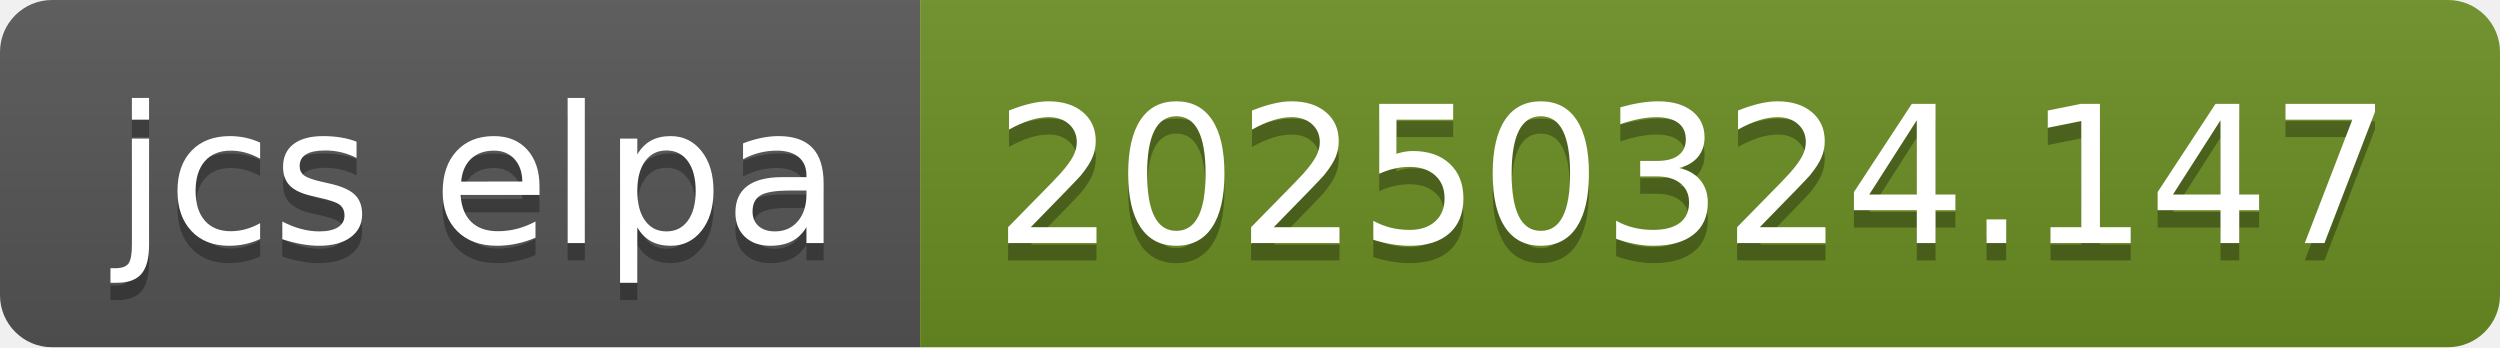
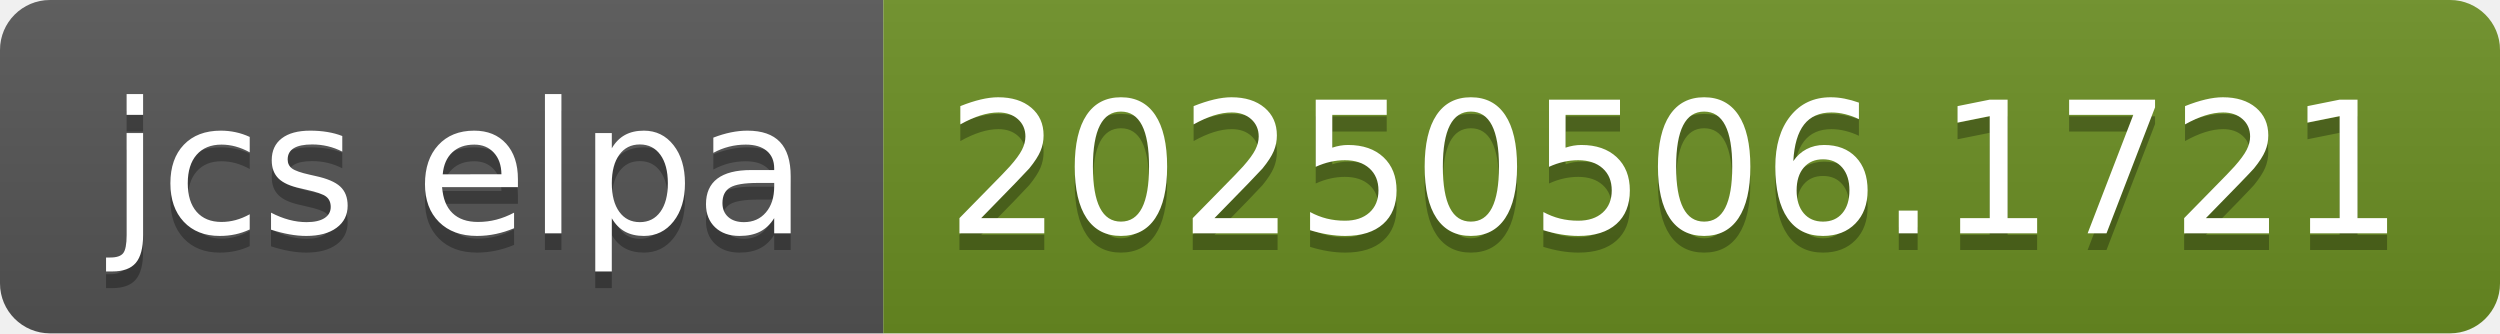
- <svg xmlns="http://www.w3.org/2000/svg" width="144" height="20" role="img" aria-label="jcs elpa: 20250324.147">
+ <svg xmlns="http://www.w3.org/2000/svg" width="150" height="20" role="img" aria-label="jcs elpa: 20250506.1721">
  <linearGradient id="s" x2="0" y2="100%">
    <stop offset="0" stop-color="#bbb" stop-opacity=".1" />
    <stop offset="1" stop-opacity=".1" />
  </linearGradient>
  <clipPath id="r">
-     <rect width="144" height="20" rx="3" fill="#fff" />
+     <rect width="150" height="20" rx="3" fill="#fff" />
  </clipPath>
  <g clip-path="url(#r)">
    <rect width="53" height="20" fill="#555" />
-     <rect x="53" width="91" height="20" fill="#6b8e23" />
-     <rect width="144" height="20" fill="url(#s)" />
+     <rect x="53" width="97" height="20" fill="#6b8e23" />
+     <rect width="150" height="20" fill="url(#s)" />
  </g>
  <g fill="#fff" text-anchor="middle" font-family="Verdana,Geneva,DejaVu Sans,sans-serif" text-rendering="geometricPrecision" font-size="110">
    <text aria-hidden="true" x="275" y="150" fill="#010101" fill-opacity=".3" transform="scale(.1)" textLength="430">jcs elpa</text>
    <text x="275" y="140" transform="scale(.1)" fill="#fff" textLength="430">jcs elpa</text>
-     <text aria-hidden="true" x="975" y="150" fill="#010101" fill-opacity=".3" transform="scale(.1)" textLength="810">20250324.147</text>
-     <text x="975" y="140" transform="scale(.1)" fill="#fff" textLength="810">20250324.147</text>
+     <text aria-hidden="true" x="1005" y="150" fill="#010101" fill-opacity=".3" transform="scale(.1)" textLength="870">20250506.1721</text>
+     <text x="1005" y="140" transform="scale(.1)" fill="#fff" textLength="870">20250506.1721</text>
  </g>
</svg>
